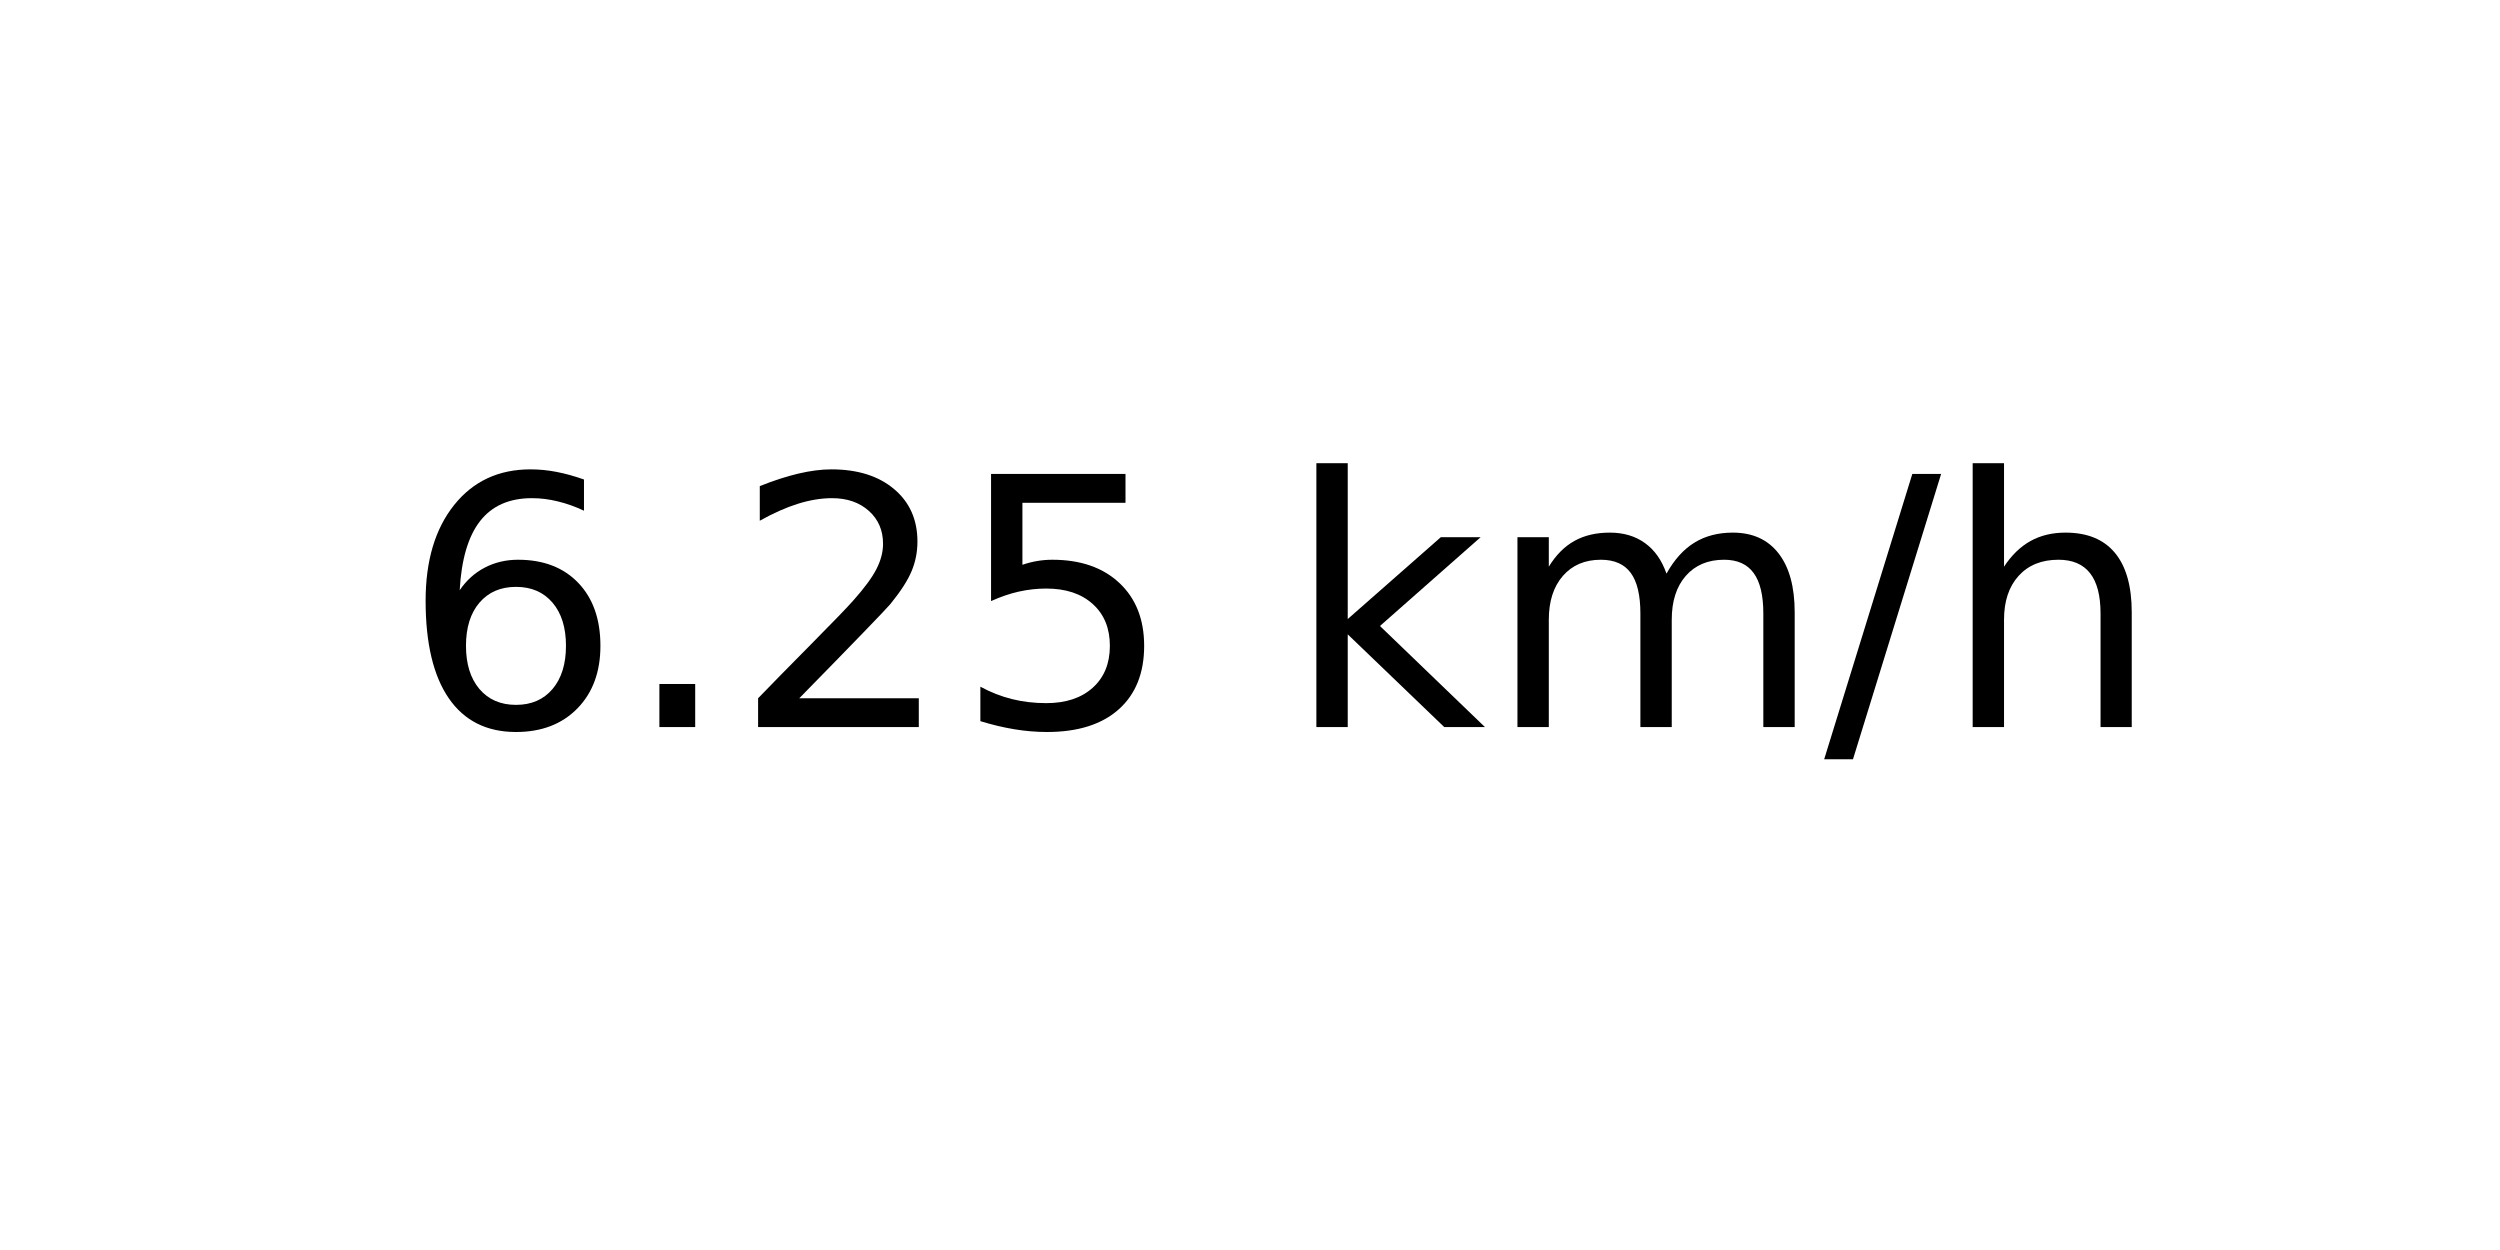
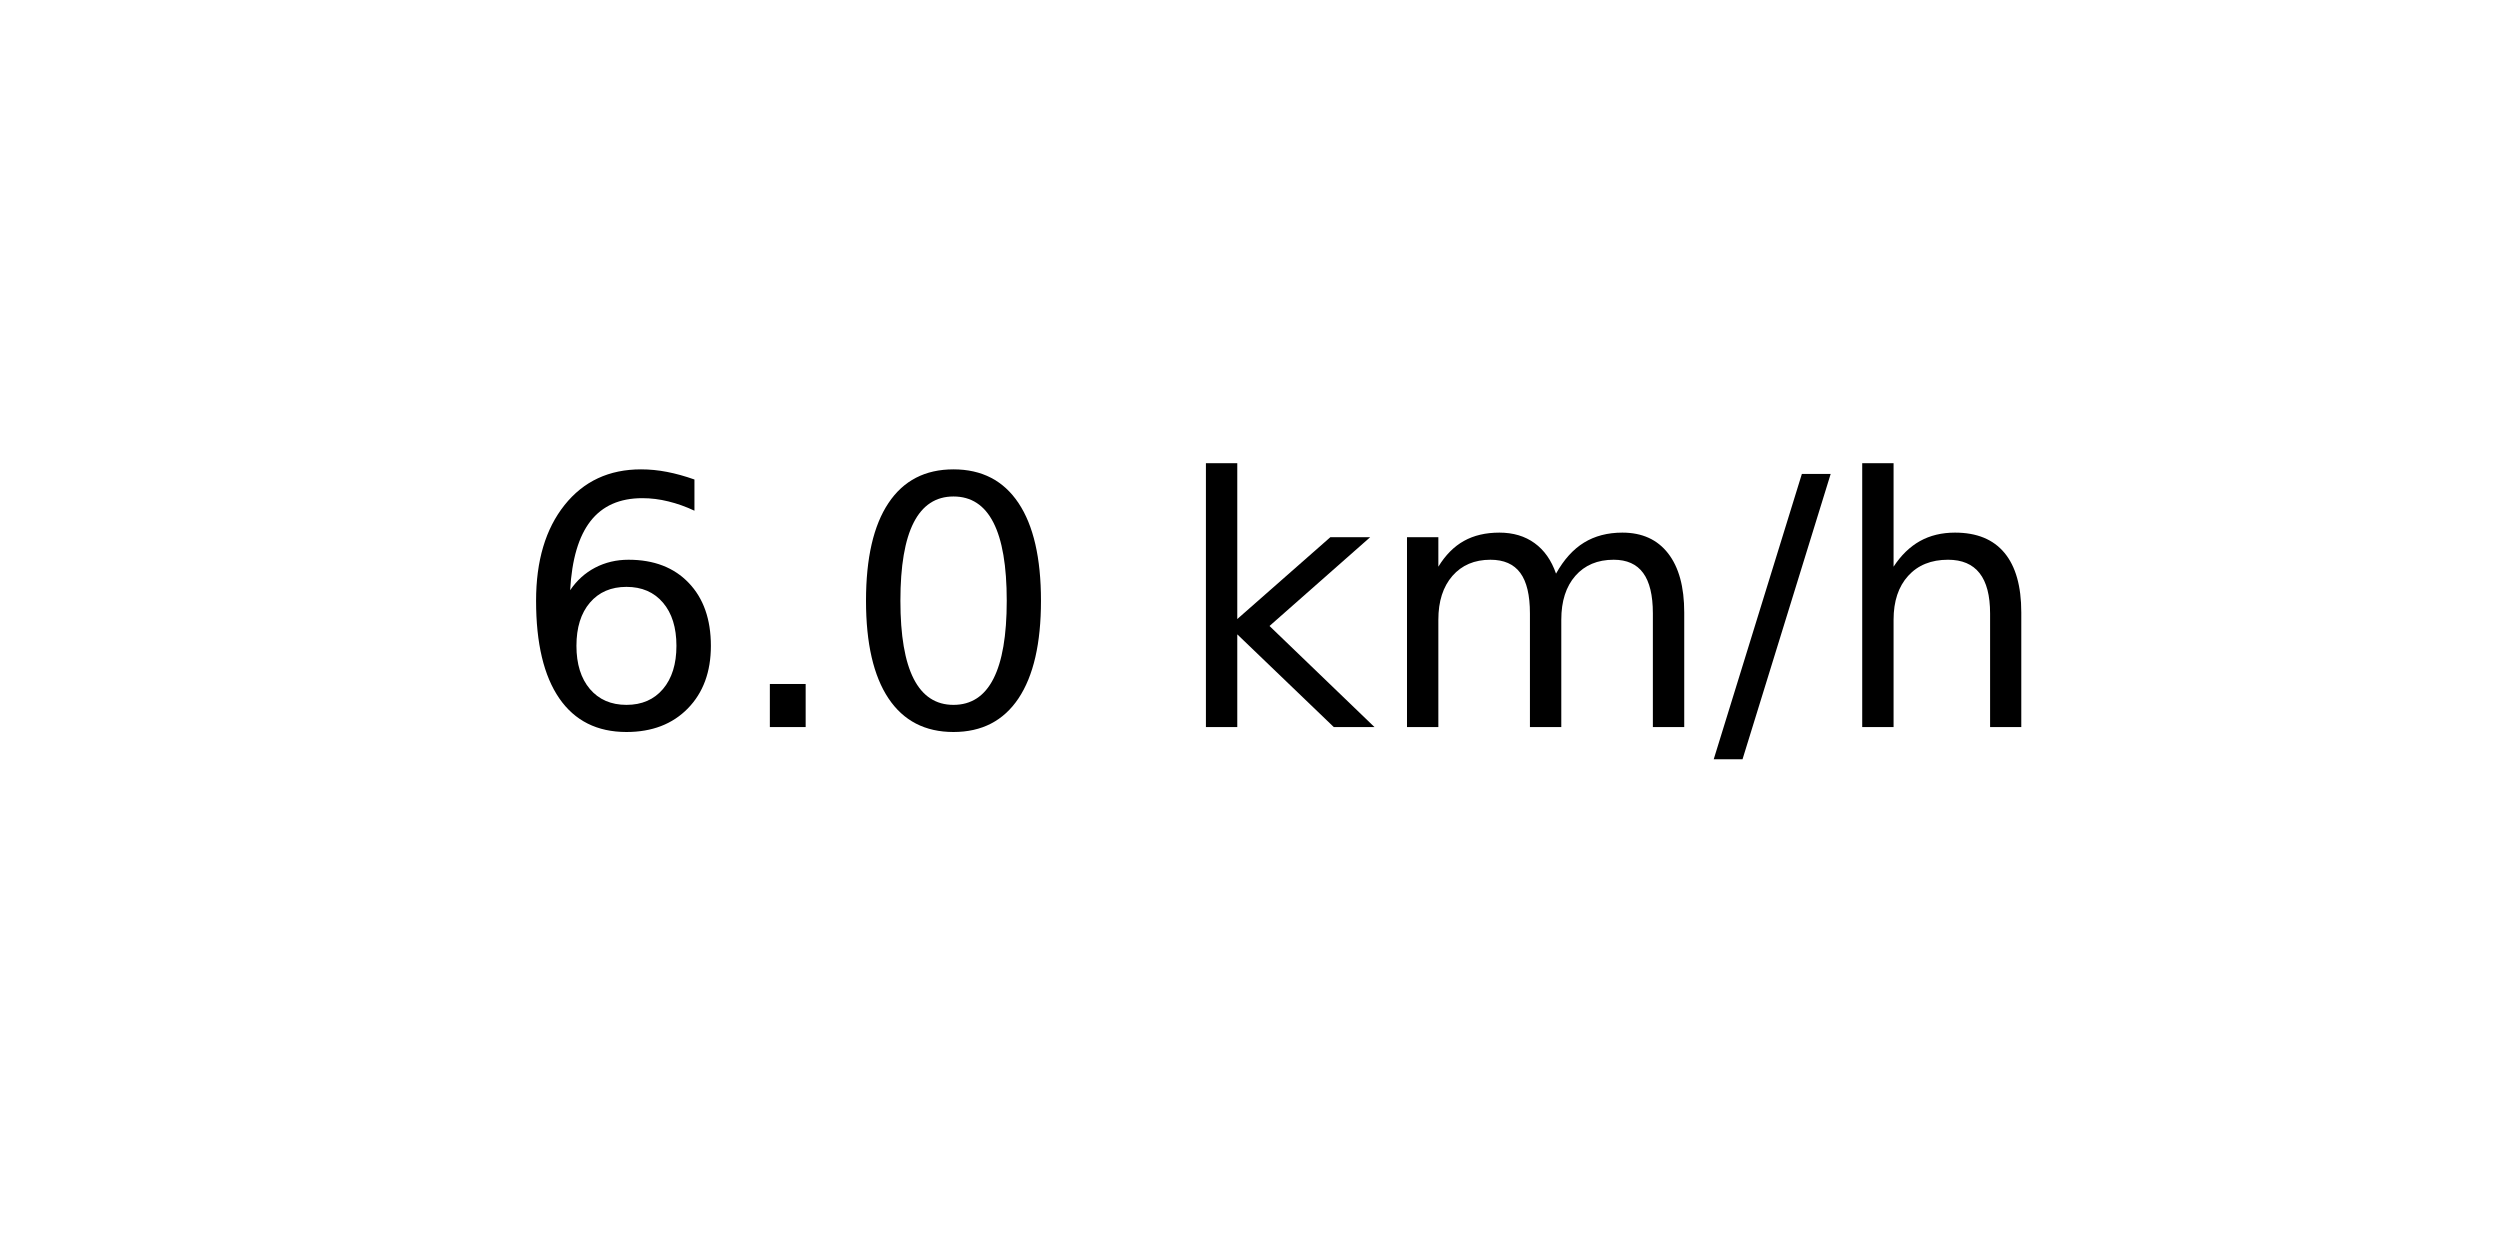
<svg xmlns="http://www.w3.org/2000/svg" xmlns:xlink="http://www.w3.org/1999/xlink" width="72pt" height="36pt" viewBox="0 0 72 36" version="1.1">
  <defs>
    <style type="text/css">*{stroke-linejoin: round; stroke-linecap: butt}</style>
  </defs>
  <g id="figure_1">
    <g id="axes_1">
      <g id="text_1">
-         <g transform="translate(11.55937 20.93937) scale(0.1 -0.1)">
+         <g transform="translate(14.74062 20.93937) scale(0.1 -0.1)">
          <defs>
            <path id="DejaVuSans-36" d="M 2113 2584  Q 1688 2584 1439 2293  Q 1191 2003 1191 1497  Q 1191 994 1439 701  Q 1688 409 2113 409  Q 2538 409 2786 701  Q 3034 994 3034 1497  Q 3034 2003 2786 2293  Q 2538 2584 2113 2584  z M 3366 4563  L 3366 3988  Q 3128 4100 2886 4159  Q 2644 4219 2406 4219  Q 1781 4219 1451 3797  Q 1122 3375 1075 2522  Q 1259 2794 1537 2939  Q 1816 3084 2150 3084  Q 2853 3084 3261 2657  Q 3669 2231 3669 1497  Q 3669 778 3244 343  Q 2819 -91 2113 -91  Q 1303 -91 875 529  Q 447 1150 447 2328  Q 447 3434 972 4092  Q 1497 4750 2381 4750  Q 2619 4750 2861 4703  Q 3103 4656 3366 4563  z " transform="scale(0.015625)" />
            <path id="DejaVuSans-2e" d="M 684 794  L 1344 794  L 1344 0  L 684 0  L 684 794  z " transform="scale(0.015625)" />
-             <path id="DejaVuSans-32" d="M 1228 531  L 3431 531  L 3431 0  L 469 0  L 469 531  Q 828 903 1448 1529  Q 2069 2156 2228 2338  Q 2531 2678 2651 2914  Q 2772 3150 2772 3378  Q 2772 3750 2511 3984  Q 2250 4219 1831 4219  Q 1534 4219 1204 4116  Q 875 4013 500 3803  L 500 4441  Q 881 4594 1212 4672  Q 1544 4750 1819 4750  Q 2544 4750 2975 4387  Q 3406 4025 3406 3419  Q 3406 3131 3298 2873  Q 3191 2616 2906 2266  Q 2828 2175 2409 1742  Q 1991 1309 1228 531  z " transform="scale(0.015625)" />
-             <path id="DejaVuSans-35" d="M 691 4666  L 3169 4666  L 3169 4134  L 1269 4134  L 1269 2991  Q 1406 3038 1543 3061  Q 1681 3084 1819 3084  Q 2600 3084 3056 2656  Q 3513 2228 3513 1497  Q 3513 744 3044 326  Q 2575 -91 1722 -91  Q 1428 -91 1123 -41  Q 819 9 494 109  L 494 744  Q 775 591 1075 516  Q 1375 441 1709 441  Q 2250 441 2565 725  Q 2881 1009 2881 1497  Q 2881 1984 2565 2268  Q 2250 2553 1709 2553  Q 1456 2553 1204 2497  Q 953 2441 691 2322  L 691 4666  z " transform="scale(0.015625)" />
+             <path id="DejaVuSans-30" d="M 2034 4250  Q 1547 4250 1301 3770  Q 1056 3291 1056 2328  Q 1056 1369 1301 889  Q 1547 409 2034 409  Q 2525 409 2770 889  Q 3016 1369 3016 2328  Q 3016 3291 2770 3770  Q 2525 4250 2034 4250  z M 2034 4750  Q 2819 4750 3233 4129  Q 3647 3509 3647 2328  Q 3647 1150 3233 529  Q 2819 -91 2034 -91  Q 1250 -91 836 529  Q 422 1150 422 2328  Q 422 3509 836 4129  Q 1250 4750 2034 4750  z " transform="scale(0.015625)" />
            <path id="DejaVuSans-20" transform="scale(0.015625)" />
            <path id="DejaVuSans-6b" d="M 581 4863  L 1159 4863  L 1159 1991  L 2875 3500  L 3609 3500  L 1753 1863  L 3688 0  L 2938 0  L 1159 1709  L 1159 0  L 581 0  L 581 4863  z " transform="scale(0.015625)" />
            <path id="DejaVuSans-6d" d="M 3328 2828  Q 3544 3216 3844 3400  Q 4144 3584 4550 3584  Q 5097 3584 5394 3201  Q 5691 2819 5691 2113  L 5691 0  L 5113 0  L 5113 2094  Q 5113 2597 4934 2840  Q 4756 3084 4391 3084  Q 3944 3084 3684 2787  Q 3425 2491 3425 1978  L 3425 0  L 2847 0  L 2847 2094  Q 2847 2600 2669 2842  Q 2491 3084 2119 3084  Q 1678 3084 1418 2786  Q 1159 2488 1159 1978  L 1159 0  L 581 0  L 581 3500  L 1159 3500  L 1159 2956  Q 1356 3278 1631 3431  Q 1906 3584 2284 3584  Q 2666 3584 2933 3390  Q 3200 3197 3328 2828  z " transform="scale(0.015625)" />
            <path id="DejaVuSans-2f" d="M 1625 4666  L 2156 4666  L 531 -594  L 0 -594  L 1625 4666  z " transform="scale(0.015625)" />
            <path id="DejaVuSans-68" d="M 3513 2113  L 3513 0  L 2938 0  L 2938 2094  Q 2938 2591 2744 2837  Q 2550 3084 2163 3084  Q 1697 3084 1428 2787  Q 1159 2491 1159 1978  L 1159 0  L 581 0  L 581 4863  L 1159 4863  L 1159 2956  Q 1366 3272 1645 3428  Q 1925 3584 2291 3584  Q 2894 3584 3203 3211  Q 3513 2838 3513 2113  z " transform="scale(0.015625)" />
          </defs>
          <use xlink:href="#DejaVuSans-36" />
          <use xlink:href="#DejaVuSans-2e" x="63.623" />
-           <use xlink:href="#DejaVuSans-32" x="95.41" />
-           <use xlink:href="#DejaVuSans-35" x="159.033" />
-           <use xlink:href="#DejaVuSans-20" x="222.656" />
-           <use xlink:href="#DejaVuSans-6b" x="254.443" />
-           <use xlink:href="#DejaVuSans-6d" x="312.354" />
-           <use xlink:href="#DejaVuSans-2f" x="409.766" />
-           <use xlink:href="#DejaVuSans-68" x="443.457" />
+           <use xlink:href="#DejaVuSans-30" x="95.41" />
+           <use xlink:href="#DejaVuSans-20" x="159.033" />
+           <use xlink:href="#DejaVuSans-6b" x="190.82" />
+           <use xlink:href="#DejaVuSans-6d" x="248.73" />
+           <use xlink:href="#DejaVuSans-2f" x="346.143" />
+           <use xlink:href="#DejaVuSans-68" x="379.834" />
        </g>
      </g>
    </g>
  </g>
</svg>
